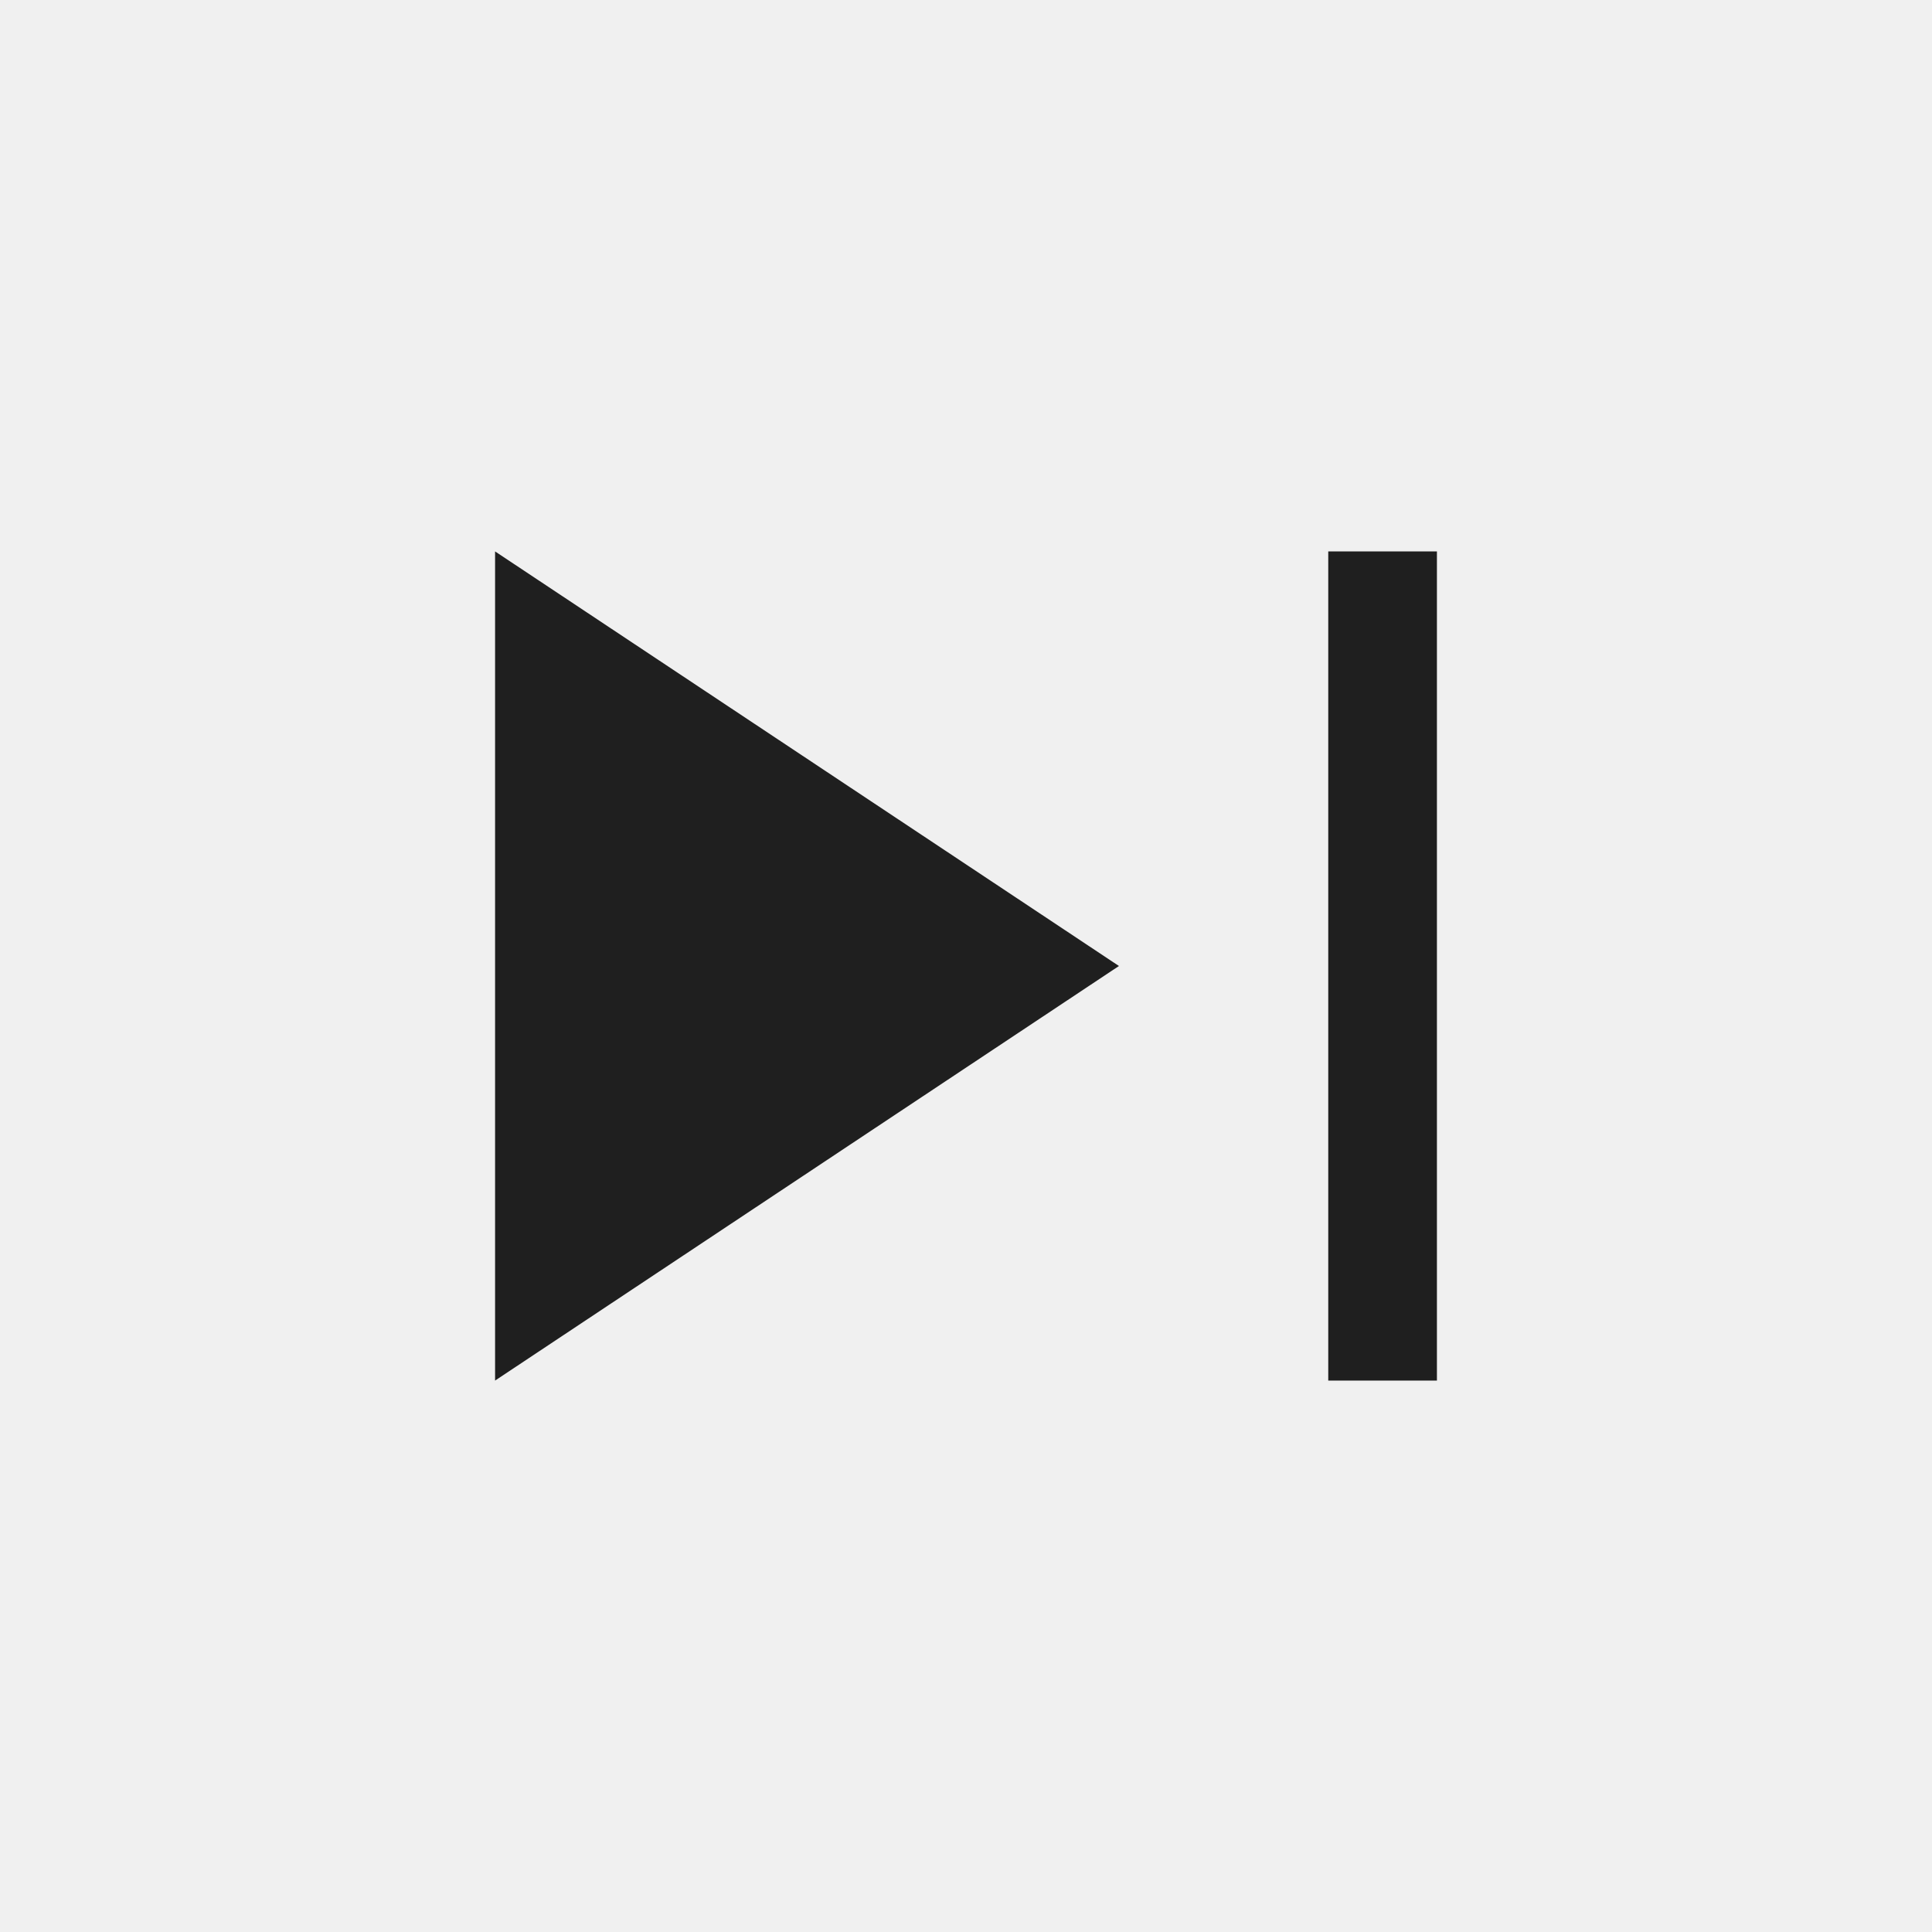
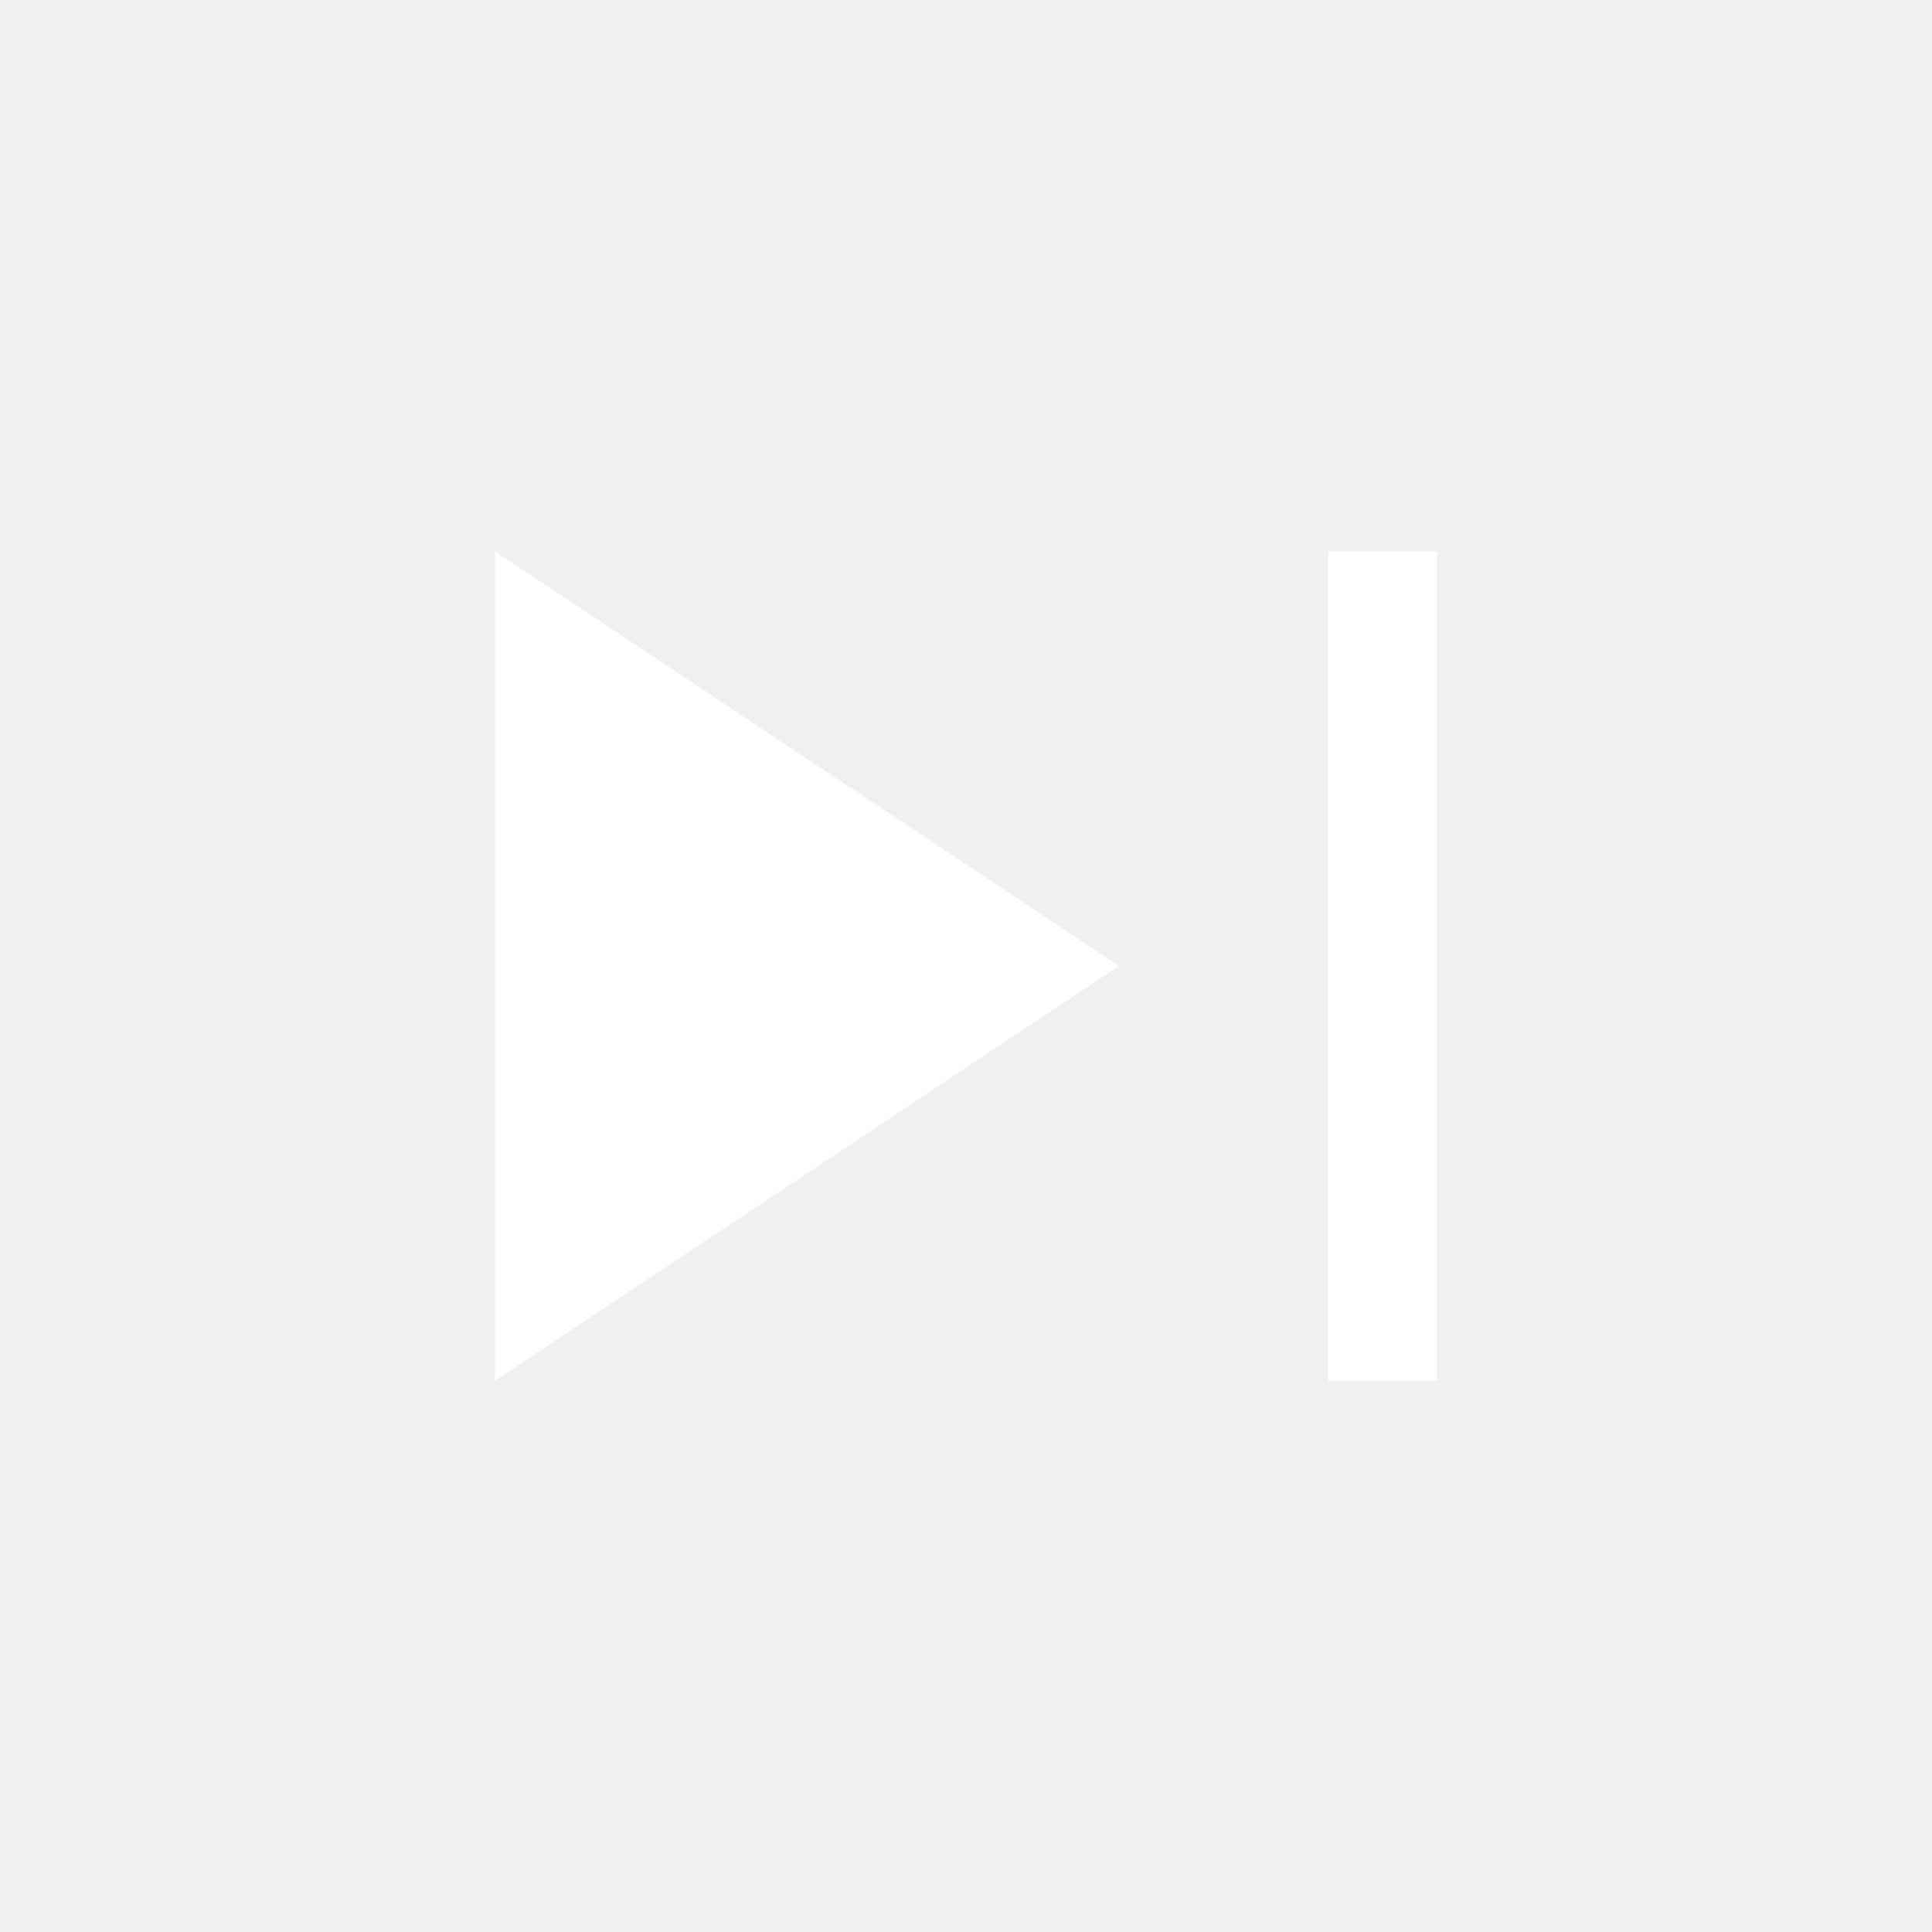
- <svg xmlns="http://www.w3.org/2000/svg" height="24px" viewBox="0 -960 960 960" width="24px" fill="#1f1f1f">
+ <svg xmlns="http://www.w3.org/2000/svg" height="24px" viewBox="0 -960 960 960" width="24px" fill="#ffffff">
  <path d="M660-274v-412h54v412h-54Zm-414 0v-412l310 206-310 206Z" />
</svg>
